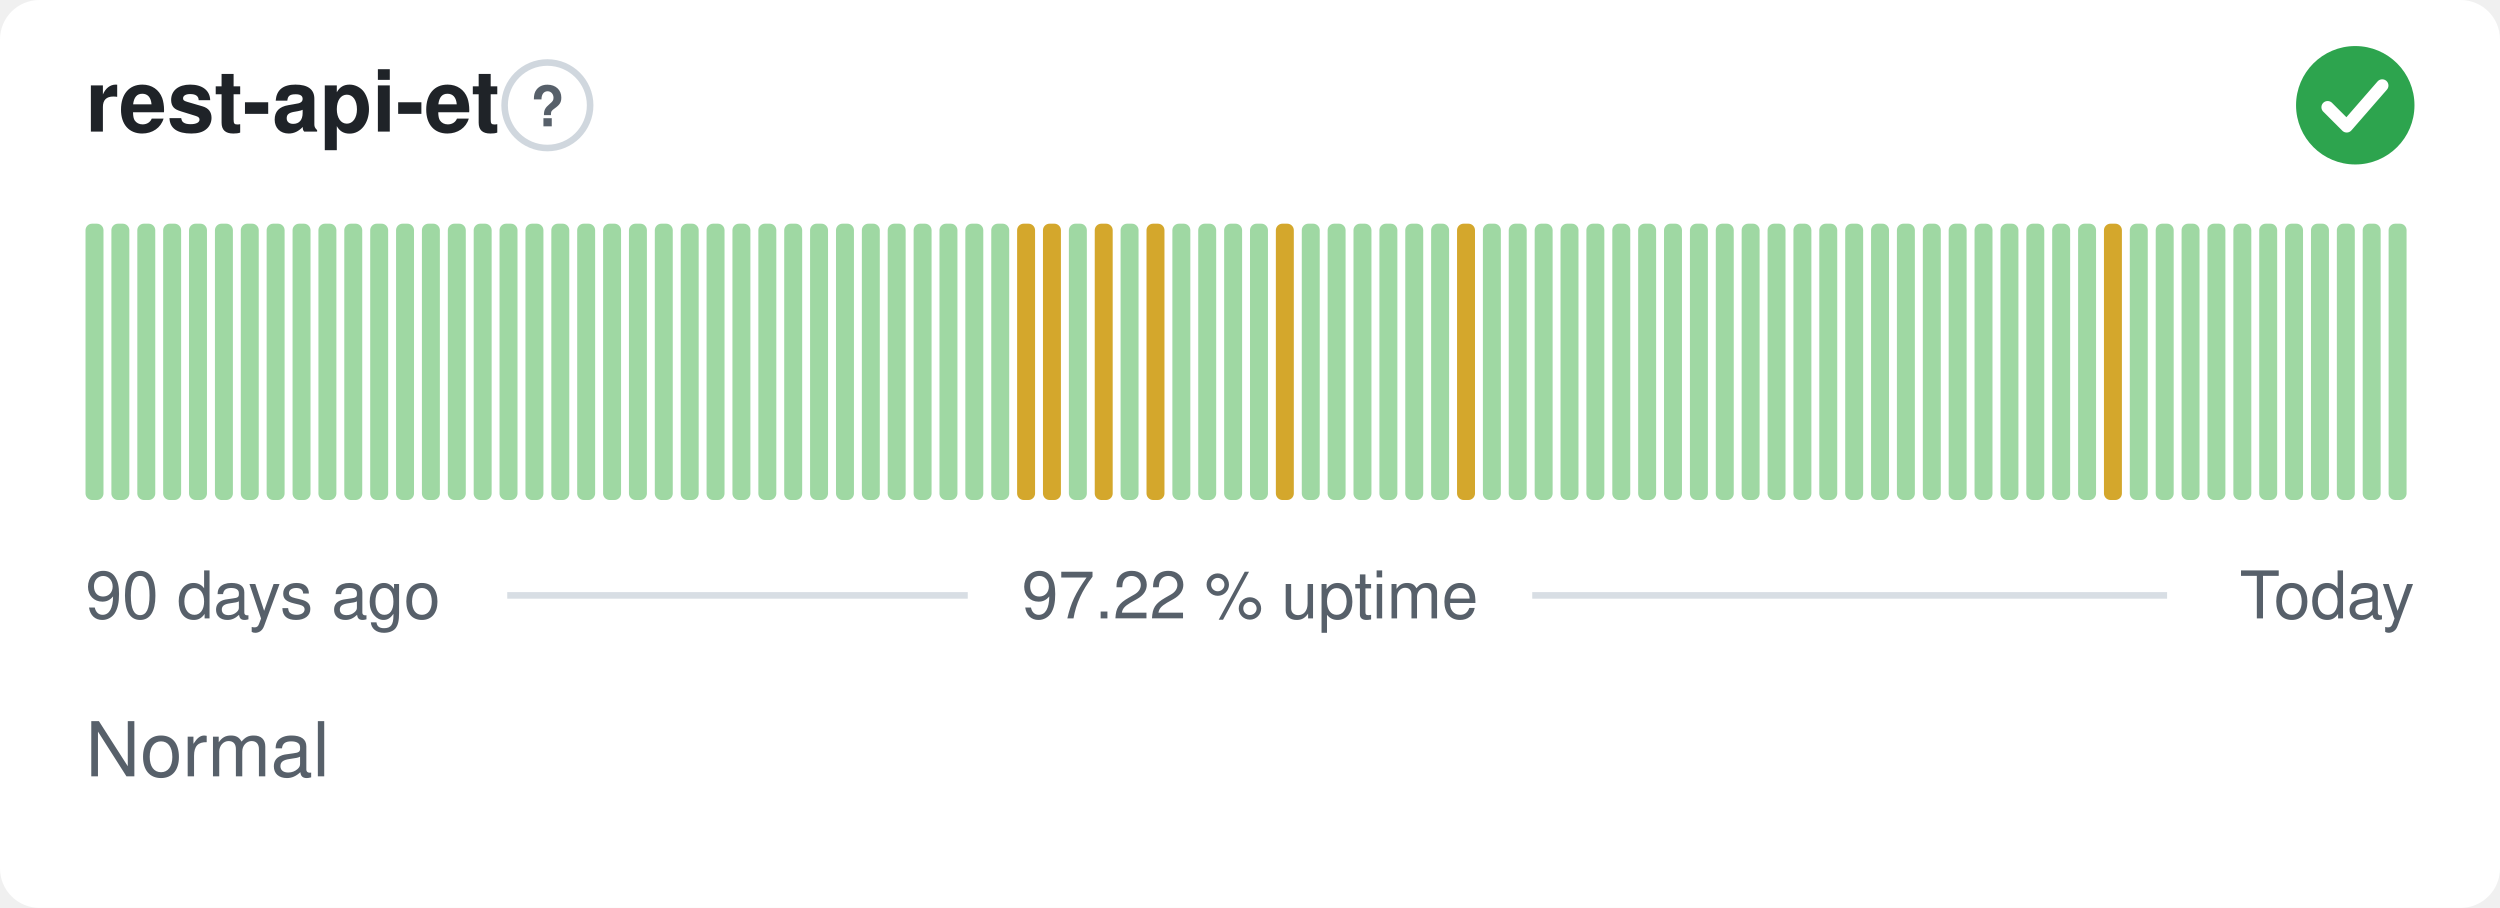
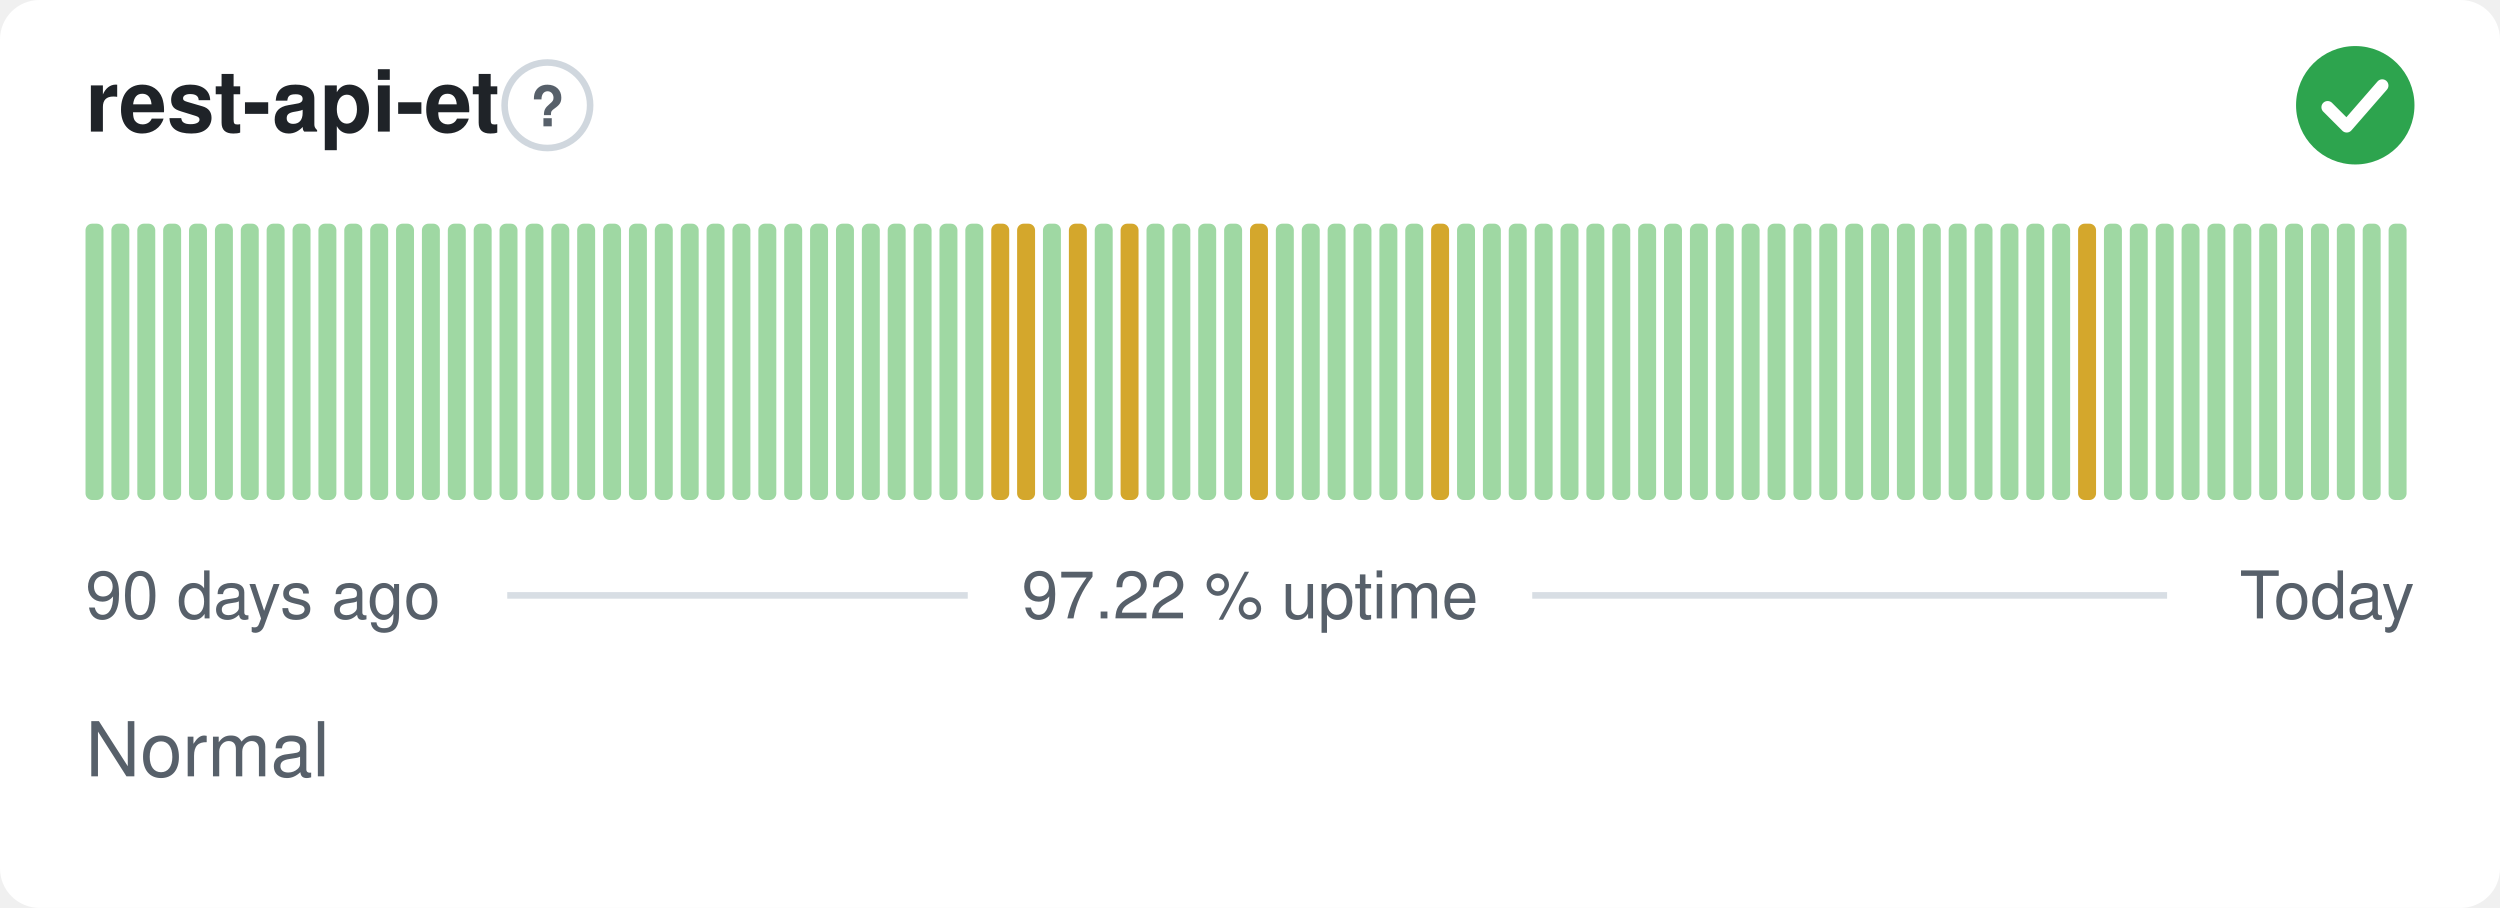
<svg xmlns="http://www.w3.org/2000/svg" width="380" height="138" viewBox="0 0 380 138" role="img" aria-label="rest-api-et: Normal, 97.22 % uptime over the last 90 days" font-family="-apple-system,BlinkMacSystemFont,'Segoe UI',Helvetica,Arial,sans-serif">
  <style>
    @media (prefers-color-scheme: dark) {
      .bg { fill: #0d1117 }
      .title { fill: #e6edf3 }
      .muted { fill: #8b949e }
      .hint { stroke: #30363d }
      .rule { stroke: #30363d }
      .nodata { fill: #21262d }
    }
  </style>
  <rect class="bg" width="380" height="138" rx="6" fill="#ffffff" />
  <text class="title" x="13" y="20" font-size="13" font-weight="600" fill="#1f2328">rest-api-et</text>
  <circle class="hint" cx="83.2" cy="16" r="6.5" fill="none" stroke="#d0d7de" stroke-width="1" />
  <text class="muted" x="83.2" y="19.2" text-anchor="middle" font-size="8.5" font-weight="700" fill="#57606a">?</text>
  <circle cx="358" cy="16" r="9" fill="#2da44e" />
  <path d="M353.80 16.30l2.90 2.90 5.40 -6.20" fill="none" stroke="#fff" stroke-width="1.89" stroke-linecap="round" stroke-linejoin="round" />
  <rect x="13.00" y="34.00" width="2.73" height="42.00" rx="1" fill="#9fd8a3" />
  <rect x="16.93" y="34.00" width="2.73" height="42.00" rx="1" fill="#9fd8a3" />
  <rect x="20.87" y="34.00" width="2.73" height="42.00" rx="1" fill="#9fd8a3" />
  <rect x="24.80" y="34.00" width="2.73" height="42.00" rx="1" fill="#9fd8a3" />
  <rect x="28.73" y="34.00" width="2.73" height="42.00" rx="1" fill="#9fd8a3" />
  <rect x="32.67" y="34.00" width="2.73" height="42.00" rx="1" fill="#9fd8a3" />
  <rect x="36.60" y="34.00" width="2.73" height="42.00" rx="1" fill="#9fd8a3" />
  <rect x="40.53" y="34.00" width="2.73" height="42.00" rx="1" fill="#9fd8a3" />
  <rect x="44.47" y="34.00" width="2.73" height="42.00" rx="1" fill="#9fd8a3" />
  <rect x="48.40" y="34.00" width="2.73" height="42.00" rx="1" fill="#9fd8a3" />
  <rect x="52.33" y="34.00" width="2.73" height="42.00" rx="1" fill="#9fd8a3" />
  <rect x="56.27" y="34.00" width="2.73" height="42.00" rx="1" fill="#9fd8a3" />
  <rect x="60.20" y="34.00" width="2.73" height="42.00" rx="1" fill="#9fd8a3" />
  <rect x="64.13" y="34.00" width="2.73" height="42.00" rx="1" fill="#9fd8a3" />
  <rect x="68.07" y="34.00" width="2.73" height="42.00" rx="1" fill="#9fd8a3" />
  <rect x="72.00" y="34.00" width="2.73" height="42.00" rx="1" fill="#9fd8a3" />
  <rect x="75.93" y="34.00" width="2.73" height="42.00" rx="1" fill="#9fd8a3" />
  <rect x="79.87" y="34.00" width="2.73" height="42.00" rx="1" fill="#9fd8a3" />
  <rect x="83.80" y="34.00" width="2.73" height="42.00" rx="1" fill="#9fd8a3" />
  <rect x="87.73" y="34.00" width="2.73" height="42.00" rx="1" fill="#9fd8a3" />
  <rect x="91.67" y="34.00" width="2.73" height="42.00" rx="1" fill="#9fd8a3" />
  <rect x="95.60" y="34.00" width="2.73" height="42.00" rx="1" fill="#9fd8a3" />
  <rect x="99.53" y="34.00" width="2.73" height="42.00" rx="1" fill="#9fd8a3" />
  <rect x="103.47" y="34.00" width="2.73" height="42.00" rx="1" fill="#9fd8a3" />
  <rect x="107.40" y="34.00" width="2.73" height="42.00" rx="1" fill="#9fd8a3" />
  <rect x="111.33" y="34.00" width="2.73" height="42.00" rx="1" fill="#9fd8a3" />
  <rect x="115.27" y="34.00" width="2.73" height="42.00" rx="1" fill="#9fd8a3" />
  <rect x="119.20" y="34.00" width="2.73" height="42.00" rx="1" fill="#9fd8a3" />
  <rect x="123.13" y="34.00" width="2.73" height="42.00" rx="1" fill="#9fd8a3" />
  <rect x="127.07" y="34.00" width="2.73" height="42.00" rx="1" fill="#9fd8a3" />
  <rect x="131.00" y="34.00" width="2.73" height="42.00" rx="1" fill="#9fd8a3" />
  <rect x="134.93" y="34.00" width="2.73" height="42.00" rx="1" fill="#9fd8a3" />
  <rect x="138.87" y="34.00" width="2.73" height="42.00" rx="1" fill="#9fd8a3" />
  <rect x="142.80" y="34.00" width="2.73" height="42.00" rx="1" fill="#9fd8a3" />
  <rect x="146.73" y="34.00" width="2.73" height="42.00" rx="1" fill="#9fd8a3" />
-   <rect x="150.67" y="34.00" width="2.73" height="42.00" rx="1" fill="#9fd8a3" />
+   <rect x="150.67" y="34.00" width="2.73" height="42.00" rx="1" fill="#d4a72c" />
  <rect x="154.60" y="34.00" width="2.73" height="42.00" rx="1" fill="#d4a72c" />
-   <rect x="158.53" y="34.00" width="2.73" height="42.00" rx="1" fill="#d4a72c" />
-   <rect x="162.47" y="34.00" width="2.73" height="42.00" rx="1" fill="#9fd8a3" />
-   <rect x="166.40" y="34.00" width="2.73" height="42.00" rx="1" fill="#d4a72c" />
-   <rect x="170.33" y="34.00" width="2.73" height="42.00" rx="1" fill="#9fd8a3" />
-   <rect x="174.27" y="34.00" width="2.73" height="42.00" rx="1" fill="#d4a72c" />
+   <rect x="158.53" y="34.00" width="2.73" height="42.00" rx="1" fill="#9fd8a3" />
+   <rect x="162.47" y="34.00" width="2.73" height="42.00" rx="1" fill="#d4a72c" />
+   <rect x="166.40" y="34.00" width="2.73" height="42.00" rx="1" fill="#9fd8a3" />
+   <rect x="170.33" y="34.00" width="2.73" height="42.00" rx="1" fill="#d4a72c" />
+   <rect x="174.27" y="34.00" width="2.73" height="42.00" rx="1" fill="#9fd8a3" />
  <rect x="178.20" y="34.00" width="2.73" height="42.00" rx="1" fill="#9fd8a3" />
  <rect x="182.13" y="34.00" width="2.73" height="42.00" rx="1" fill="#9fd8a3" />
  <rect x="186.07" y="34.00" width="2.73" height="42.00" rx="1" fill="#9fd8a3" />
-   <rect x="190.00" y="34.00" width="2.73" height="42.00" rx="1" fill="#9fd8a3" />
-   <rect x="193.93" y="34.00" width="2.73" height="42.00" rx="1" fill="#d4a72c" />
+   <rect x="190.00" y="34.00" width="2.73" height="42.00" rx="1" fill="#d4a72c" />
+   <rect x="193.93" y="34.00" width="2.73" height="42.00" rx="1" fill="#9fd8a3" />
  <rect x="197.87" y="34.00" width="2.73" height="42.00" rx="1" fill="#9fd8a3" />
  <rect x="201.80" y="34.00" width="2.73" height="42.00" rx="1" fill="#9fd8a3" />
  <rect x="205.73" y="34.00" width="2.73" height="42.00" rx="1" fill="#9fd8a3" />
  <rect x="209.67" y="34.00" width="2.73" height="42.00" rx="1" fill="#9fd8a3" />
  <rect x="213.60" y="34.00" width="2.73" height="42.00" rx="1" fill="#9fd8a3" />
-   <rect x="217.53" y="34.00" width="2.73" height="42.00" rx="1" fill="#9fd8a3" />
-   <rect x="221.47" y="34.00" width="2.73" height="42.00" rx="1" fill="#d4a72c" />
+   <rect x="217.53" y="34.00" width="2.73" height="42.00" rx="1" fill="#d4a72c" />
+   <rect x="221.47" y="34.00" width="2.73" height="42.00" rx="1" fill="#9fd8a3" />
  <rect x="225.40" y="34.00" width="2.73" height="42.00" rx="1" fill="#9fd8a3" />
  <rect x="229.33" y="34.00" width="2.73" height="42.00" rx="1" fill="#9fd8a3" />
  <rect x="233.27" y="34.00" width="2.73" height="42.00" rx="1" fill="#9fd8a3" />
  <rect x="237.20" y="34.00" width="2.73" height="42.00" rx="1" fill="#9fd8a3" />
  <rect x="241.13" y="34.00" width="2.73" height="42.00" rx="1" fill="#9fd8a3" />
  <rect x="245.07" y="34.00" width="2.73" height="42.00" rx="1" fill="#9fd8a3" />
  <rect x="249.00" y="34.00" width="2.73" height="42.00" rx="1" fill="#9fd8a3" />
  <rect x="252.93" y="34.00" width="2.73" height="42.00" rx="1" fill="#9fd8a3" />
  <rect x="256.87" y="34.00" width="2.73" height="42.00" rx="1" fill="#9fd8a3" />
  <rect x="260.80" y="34.00" width="2.73" height="42.00" rx="1" fill="#9fd8a3" />
  <rect x="264.73" y="34.00" width="2.73" height="42.00" rx="1" fill="#9fd8a3" />
  <rect x="268.67" y="34.00" width="2.73" height="42.00" rx="1" fill="#9fd8a3" />
  <rect x="272.60" y="34.00" width="2.73" height="42.00" rx="1" fill="#9fd8a3" />
  <rect x="276.53" y="34.00" width="2.73" height="42.00" rx="1" fill="#9fd8a3" />
  <rect x="280.47" y="34.00" width="2.73" height="42.00" rx="1" fill="#9fd8a3" />
  <rect x="284.40" y="34.00" width="2.73" height="42.00" rx="1" fill="#9fd8a3" />
  <rect x="288.33" y="34.00" width="2.73" height="42.00" rx="1" fill="#9fd8a3" />
  <rect x="292.27" y="34.00" width="2.73" height="42.00" rx="1" fill="#9fd8a3" />
  <rect x="296.20" y="34.00" width="2.73" height="42.00" rx="1" fill="#9fd8a3" />
  <rect x="300.13" y="34.00" width="2.73" height="42.00" rx="1" fill="#9fd8a3" />
  <rect x="304.07" y="34.00" width="2.73" height="42.00" rx="1" fill="#9fd8a3" />
  <rect x="308.00" y="34.00" width="2.73" height="42.00" rx="1" fill="#9fd8a3" />
  <rect x="311.93" y="34.00" width="2.73" height="42.00" rx="1" fill="#9fd8a3" />
-   <rect x="315.87" y="34.00" width="2.73" height="42.00" rx="1" fill="#9fd8a3" />
-   <rect x="319.80" y="34.00" width="2.73" height="42.00" rx="1" fill="#d4a72c" />
+   <rect x="315.87" y="34.00" width="2.73" height="42.00" rx="1" fill="#d4a72c" />
+   <rect x="319.80" y="34.00" width="2.73" height="42.00" rx="1" fill="#9fd8a3" />
  <rect x="323.73" y="34.00" width="2.73" height="42.00" rx="1" fill="#9fd8a3" />
  <rect x="327.67" y="34.00" width="2.73" height="42.00" rx="1" fill="#9fd8a3" />
  <rect x="331.60" y="34.00" width="2.73" height="42.00" rx="1" fill="#9fd8a3" />
  <rect x="335.53" y="34.00" width="2.73" height="42.00" rx="1" fill="#9fd8a3" />
  <rect x="339.47" y="34.00" width="2.73" height="42.00" rx="1" fill="#9fd8a3" />
  <rect x="343.40" y="34.00" width="2.73" height="42.00" rx="1" fill="#9fd8a3" />
  <rect x="347.33" y="34.00" width="2.73" height="42.00" rx="1" fill="#9fd8a3" />
  <rect x="351.27" y="34.00" width="2.73" height="42.00" rx="1" fill="#9fd8a3" />
  <rect x="355.20" y="34.00" width="2.73" height="42.00" rx="1" fill="#9fd8a3" />
  <rect x="359.13" y="34.00" width="2.73" height="42.00" rx="1" fill="#9fd8a3" />
  <rect x="363.07" y="34.00" width="2.73" height="42.00" rx="1" fill="#9fd8a3" />
  <text class="muted" x="13" y="94" font-size="10" fill="#57606a">90 days ago</text>
  <text class="muted" x="190" y="94" text-anchor="middle" font-size="10" fill="#57606a">97.22 % uptime</text>
  <text class="muted" x="367" y="94" text-anchor="end" font-size="10" fill="#57606a">Today</text>
  <line class="rule" x1="77.1" y1="90.5" x2="147.1" y2="90.5" stroke="#d8dee4" stroke-width="1" />
  <line class="rule" x1="232.9" y1="90.5" x2="329.4" y2="90.5" stroke="#d8dee4" stroke-width="1" />
  <text class="muted" x="13" y="118" font-size="11.5" fill="#57606a">Normal</text>
</svg>
